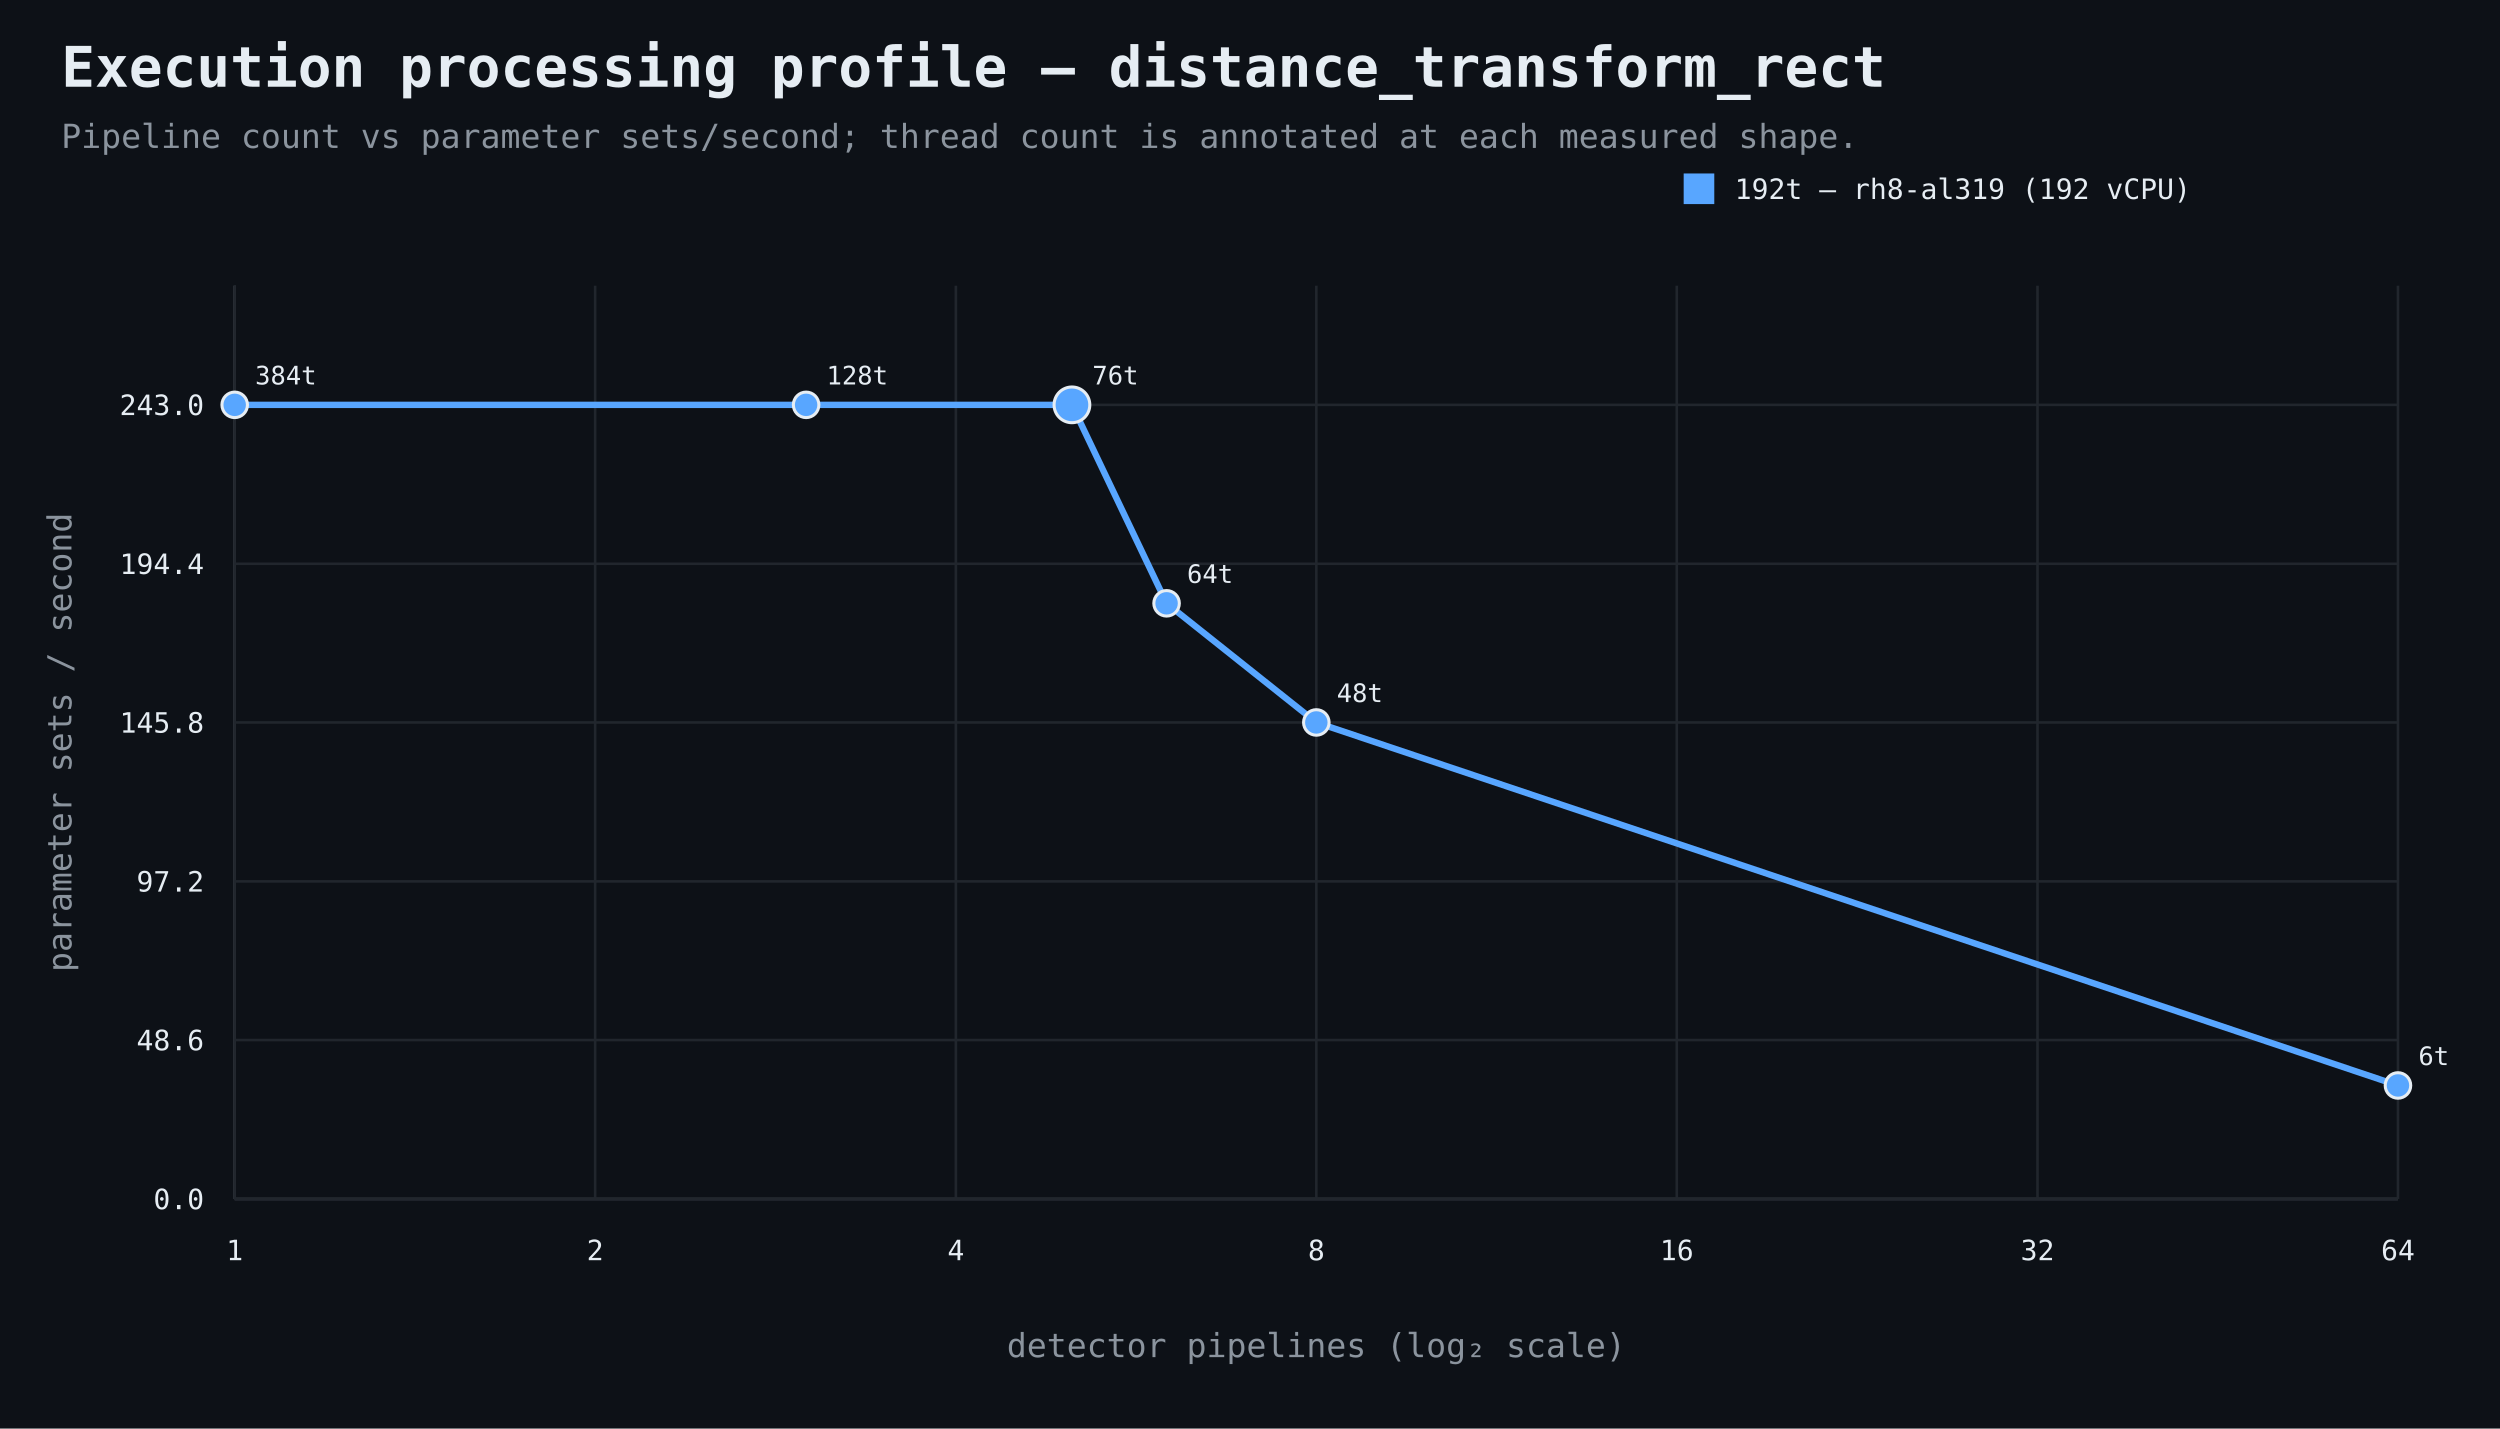
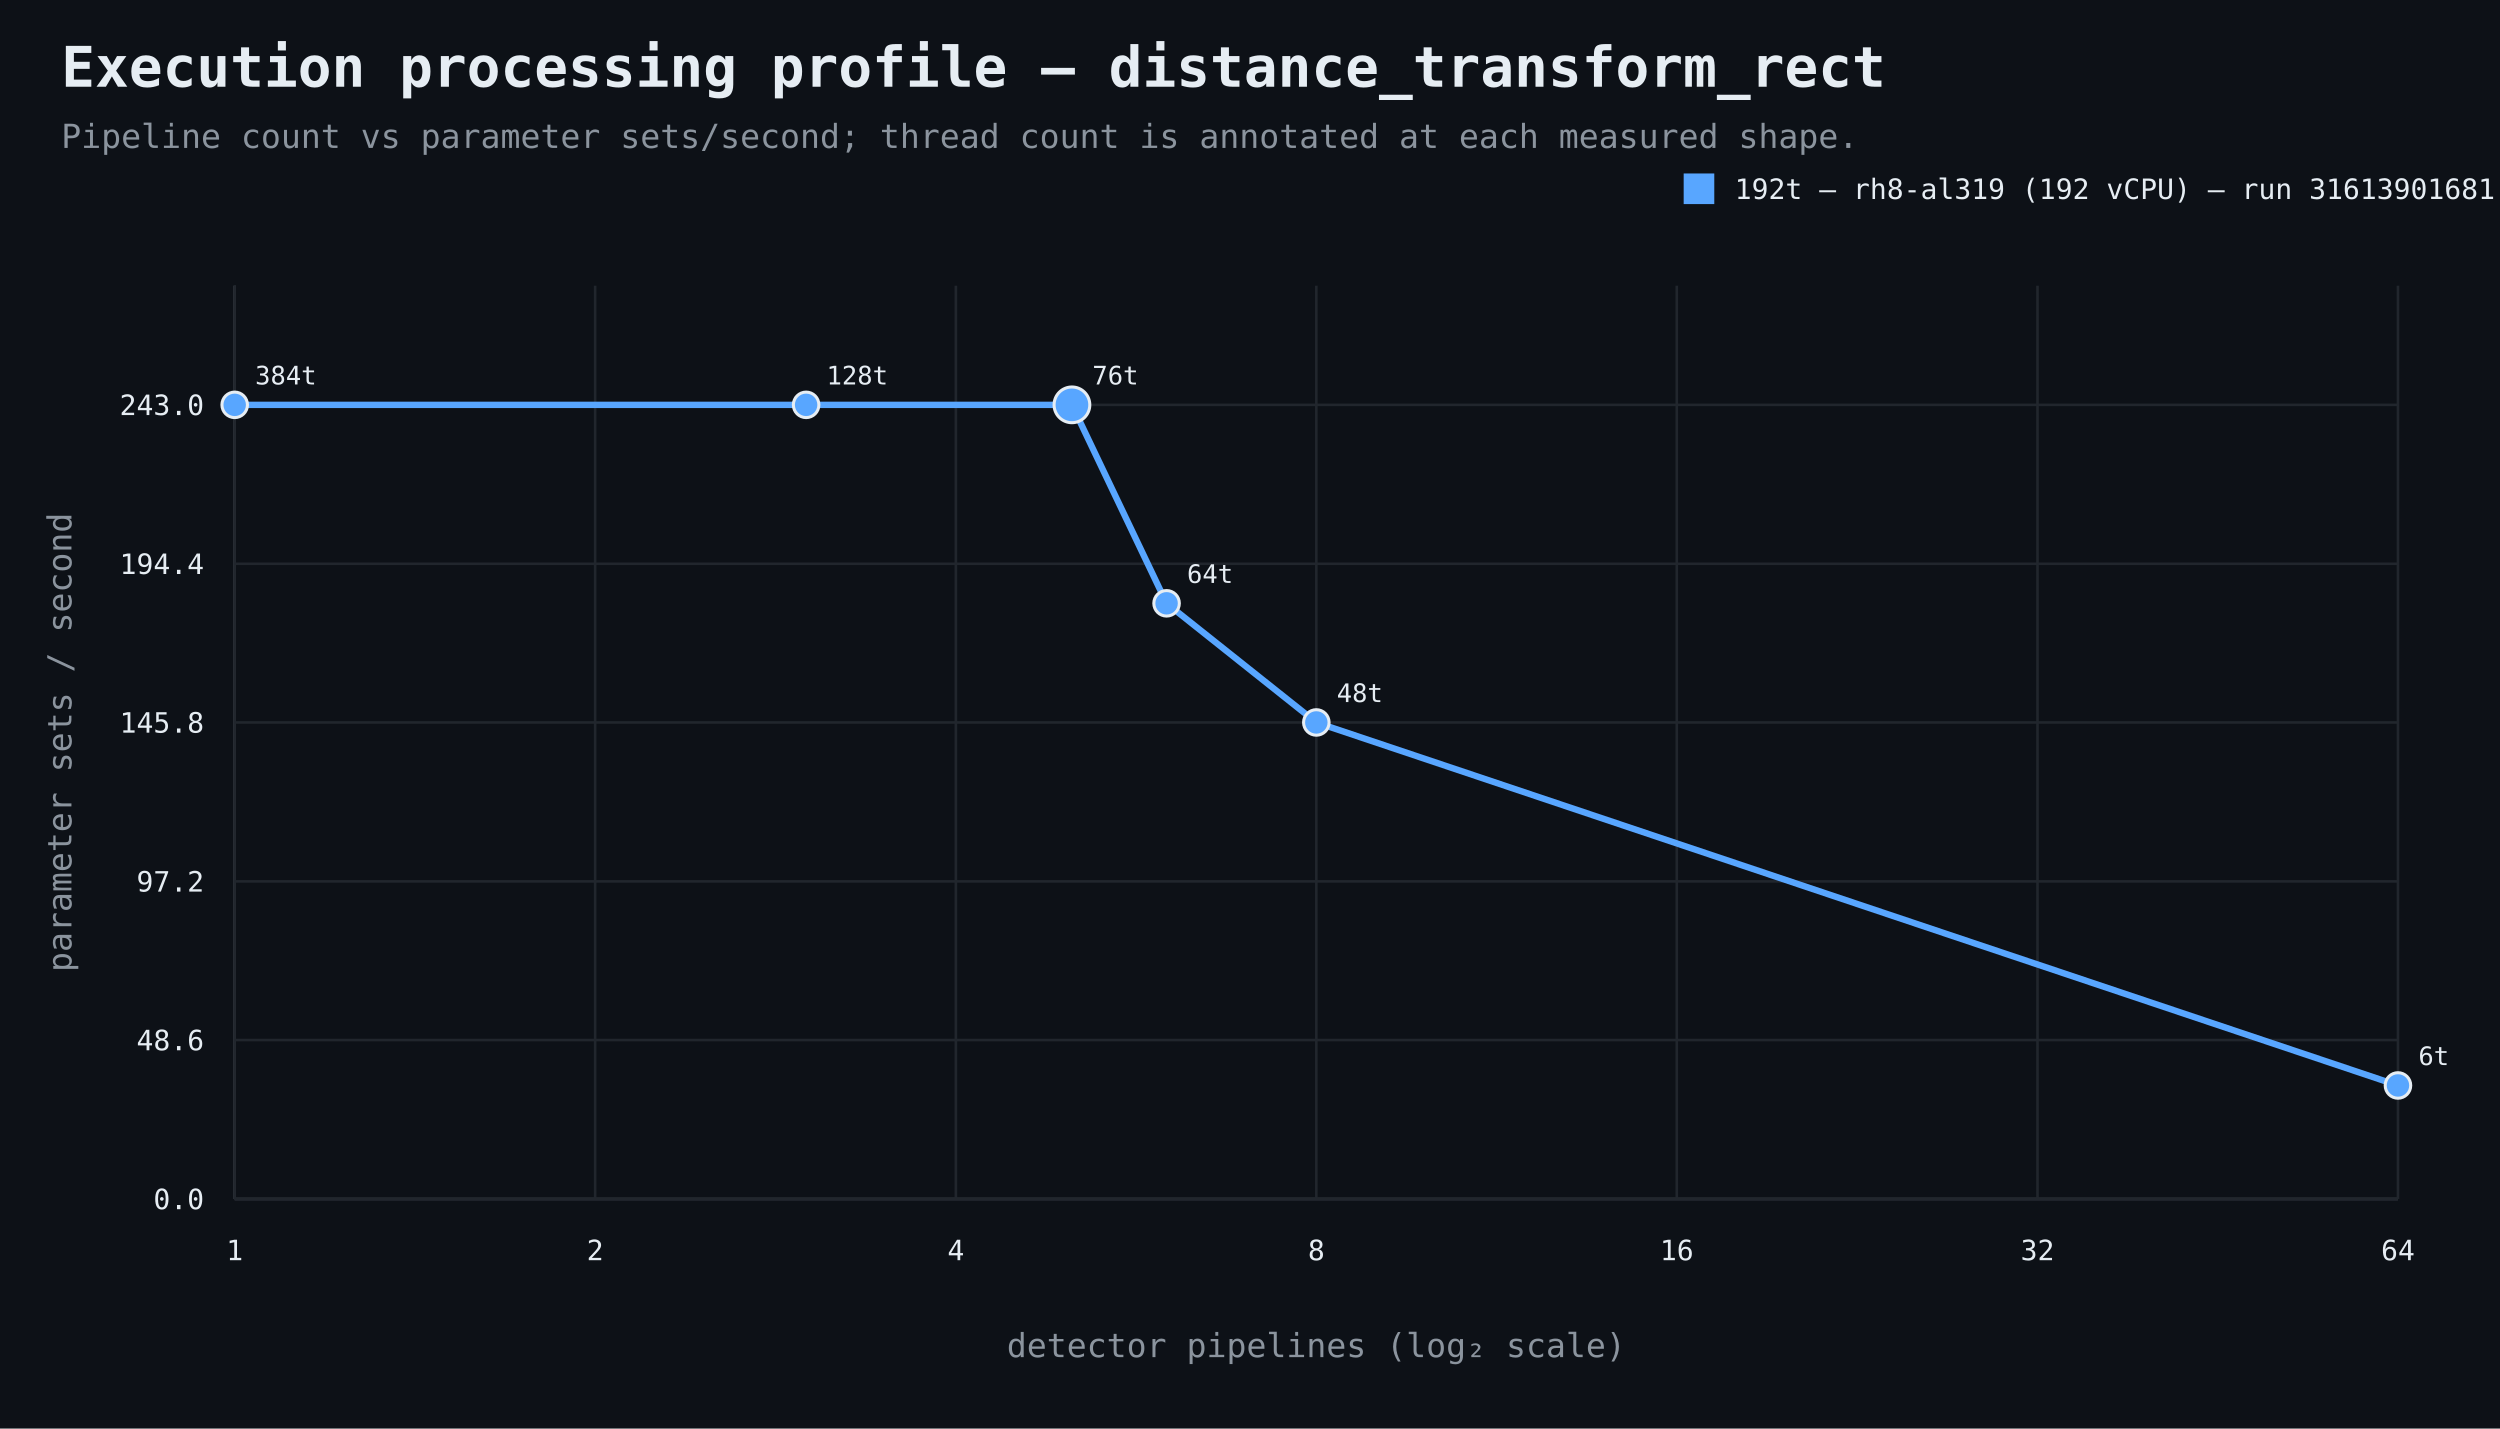
<svg xmlns="http://www.w3.org/2000/svg" width="980" height="560" viewBox="0 0 980 560">
  <rect width="100%" height="100%" fill="#0d1117" />
  <style>text{font-family:ui-monospace,SFMono-Regular,Consolas,monospace;fill:#e6edf3}.muted{fill:#8b949e}.axis{stroke:#484f58;stroke-width:1}.grid{stroke:#21262d;stroke-width:1}.point{stroke:#e6edf3;stroke-width:1.2}</style>
  <text x="24" y="34" font-size="22" font-weight="700">Execution processing profile — distance_transform_rect</text>
  <text x="24" y="58" font-size="13" class="muted">Pipeline count vs parameter sets/second; thread count is annotated at each measured shape.</text>
  <line x1="92" y1="470" x2="940" y2="470" class="axis" />
  <line x1="92" y1="112" x2="92" y2="470" class="axis" />
  <line x1="92" y1="470.0" x2="940" y2="470.0" class="grid" />
  <text x="80" y="474.0" text-anchor="end" font-size="11">0.0</text>
  <line x1="92" y1="407.7" x2="940" y2="407.7" class="grid" />
  <text x="80" y="411.7" text-anchor="end" font-size="11">48.6</text>
  <line x1="92" y1="345.5" x2="940" y2="345.5" class="grid" />
  <text x="80" y="349.5" text-anchor="end" font-size="11">97.2</text>
  <line x1="92" y1="283.2" x2="940" y2="283.2" class="grid" />
  <text x="80" y="287.2" text-anchor="end" font-size="11">145.8</text>
  <line x1="92" y1="221.0" x2="940" y2="221.0" class="grid" />
  <text x="80" y="225.0" text-anchor="end" font-size="11">194.4</text>
  <line x1="92" y1="158.7" x2="940" y2="158.7" class="grid" />
  <text x="80" y="162.7" text-anchor="end" font-size="11">243.0</text>
  <line x1="92.0" y1="112" x2="92.0" y2="470" class="grid" />
  <text x="92.0" y="494" text-anchor="middle" font-size="11">1</text>
  <line x1="233.3" y1="112" x2="233.3" y2="470" class="grid" />
  <text x="233.3" y="494" text-anchor="middle" font-size="11">2</text>
  <line x1="374.7" y1="112" x2="374.7" y2="470" class="grid" />
  <text x="374.7" y="494" text-anchor="middle" font-size="11">4</text>
  <line x1="516.0" y1="112" x2="516.0" y2="470" class="grid" />
  <text x="516.0" y="494" text-anchor="middle" font-size="11">8</text>
  <line x1="657.3" y1="112" x2="657.3" y2="470" class="grid" />
  <text x="657.3" y="494" text-anchor="middle" font-size="11">16</text>
  <line x1="798.7" y1="112" x2="798.7" y2="470" class="grid" />
  <text x="798.7" y="494" text-anchor="middle" font-size="11">32</text>
  <line x1="940.0" y1="112" x2="940.0" y2="470" class="grid" />
  <text x="940.0" y="494" text-anchor="middle" font-size="11">64</text>
  <text x="516.0" y="532" text-anchor="middle" font-size="13" class="muted">detector pipelines (log₂ scale)</text>
  <text x="28" y="291.0" text-anchor="middle" font-size="13" class="muted" transform="rotate(-90 28 291.0)">parameter sets / second</text>
  <path d="M 92.0 158.7 L 316.0 158.7 L 420.2 158.7 L 457.3 236.5 L 516.0 283.2 L 940.0 425.5" fill="none" stroke="#58a6ff" stroke-width="2.5" />
  <circle cx="92.0" cy="158.7" r="5" fill="#58a6ff" class="point" />
  <text x="100.0" y="150.7" text-anchor="start" font-size="10">384t</text>
  <circle cx="316.0" cy="158.7" r="5" fill="#58a6ff" class="point" />
  <text x="324.0" y="150.7" text-anchor="start" font-size="10">128t</text>
  <circle cx="420.2" cy="158.7" r="7" fill="#58a6ff" class="point" />
  <text x="428.2" y="150.7" text-anchor="start" font-size="10">76t</text>
  <circle cx="457.3" cy="236.5" r="5" fill="#58a6ff" class="point" />
  <text x="465.3" y="228.5" text-anchor="start" font-size="10">64t</text>
  <circle cx="516.0" cy="283.2" r="5" fill="#58a6ff" class="point" />
  <text x="524.0" y="275.2" text-anchor="start" font-size="10">48t</text>
  <circle cx="940.0" cy="425.5" r="5" fill="#58a6ff" class="point" />
  <text x="948.0" y="417.5" text-anchor="start" font-size="10">6t</text>
  <rect x="660" y="68" width="12" height="12" fill="#58a6ff" />
-   <text x="680" y="78" font-size="11">192t — rh8-al319 (192 vCPU)</text>
+   <text x="680" y="78" font-size="11">192t — rh8-al319 (192 vCPU) — run 31613901681</text>
</svg>
